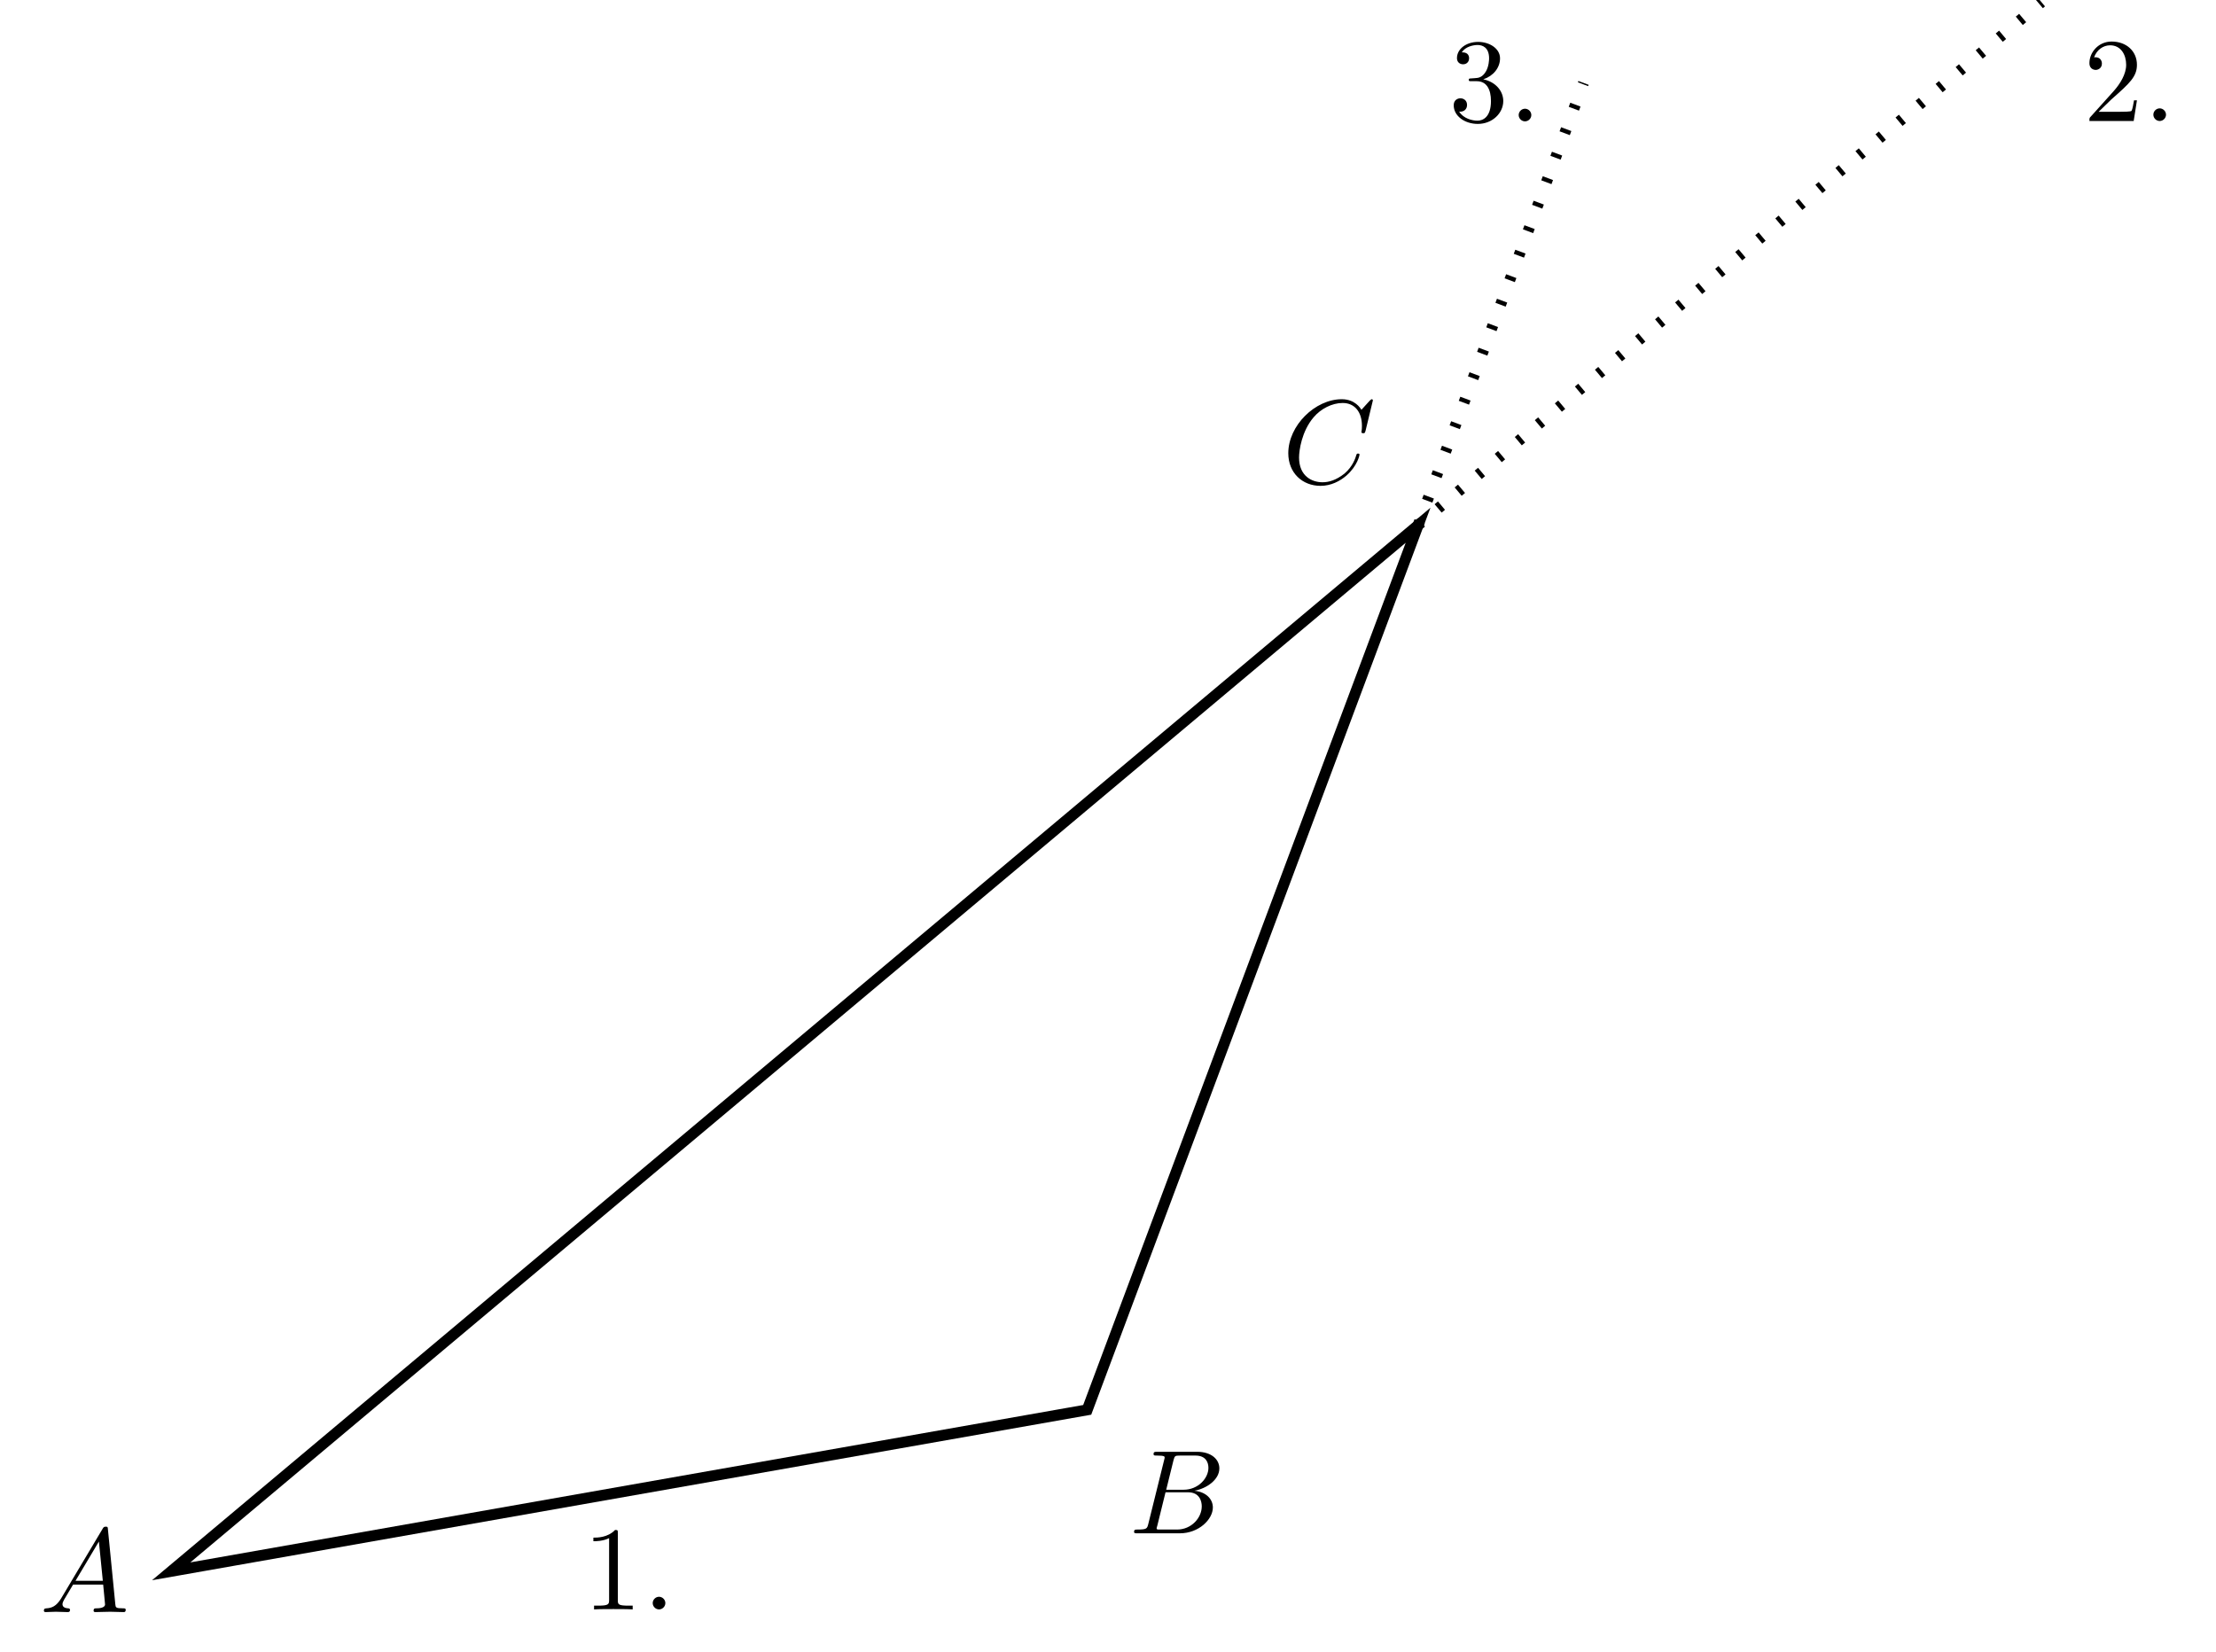
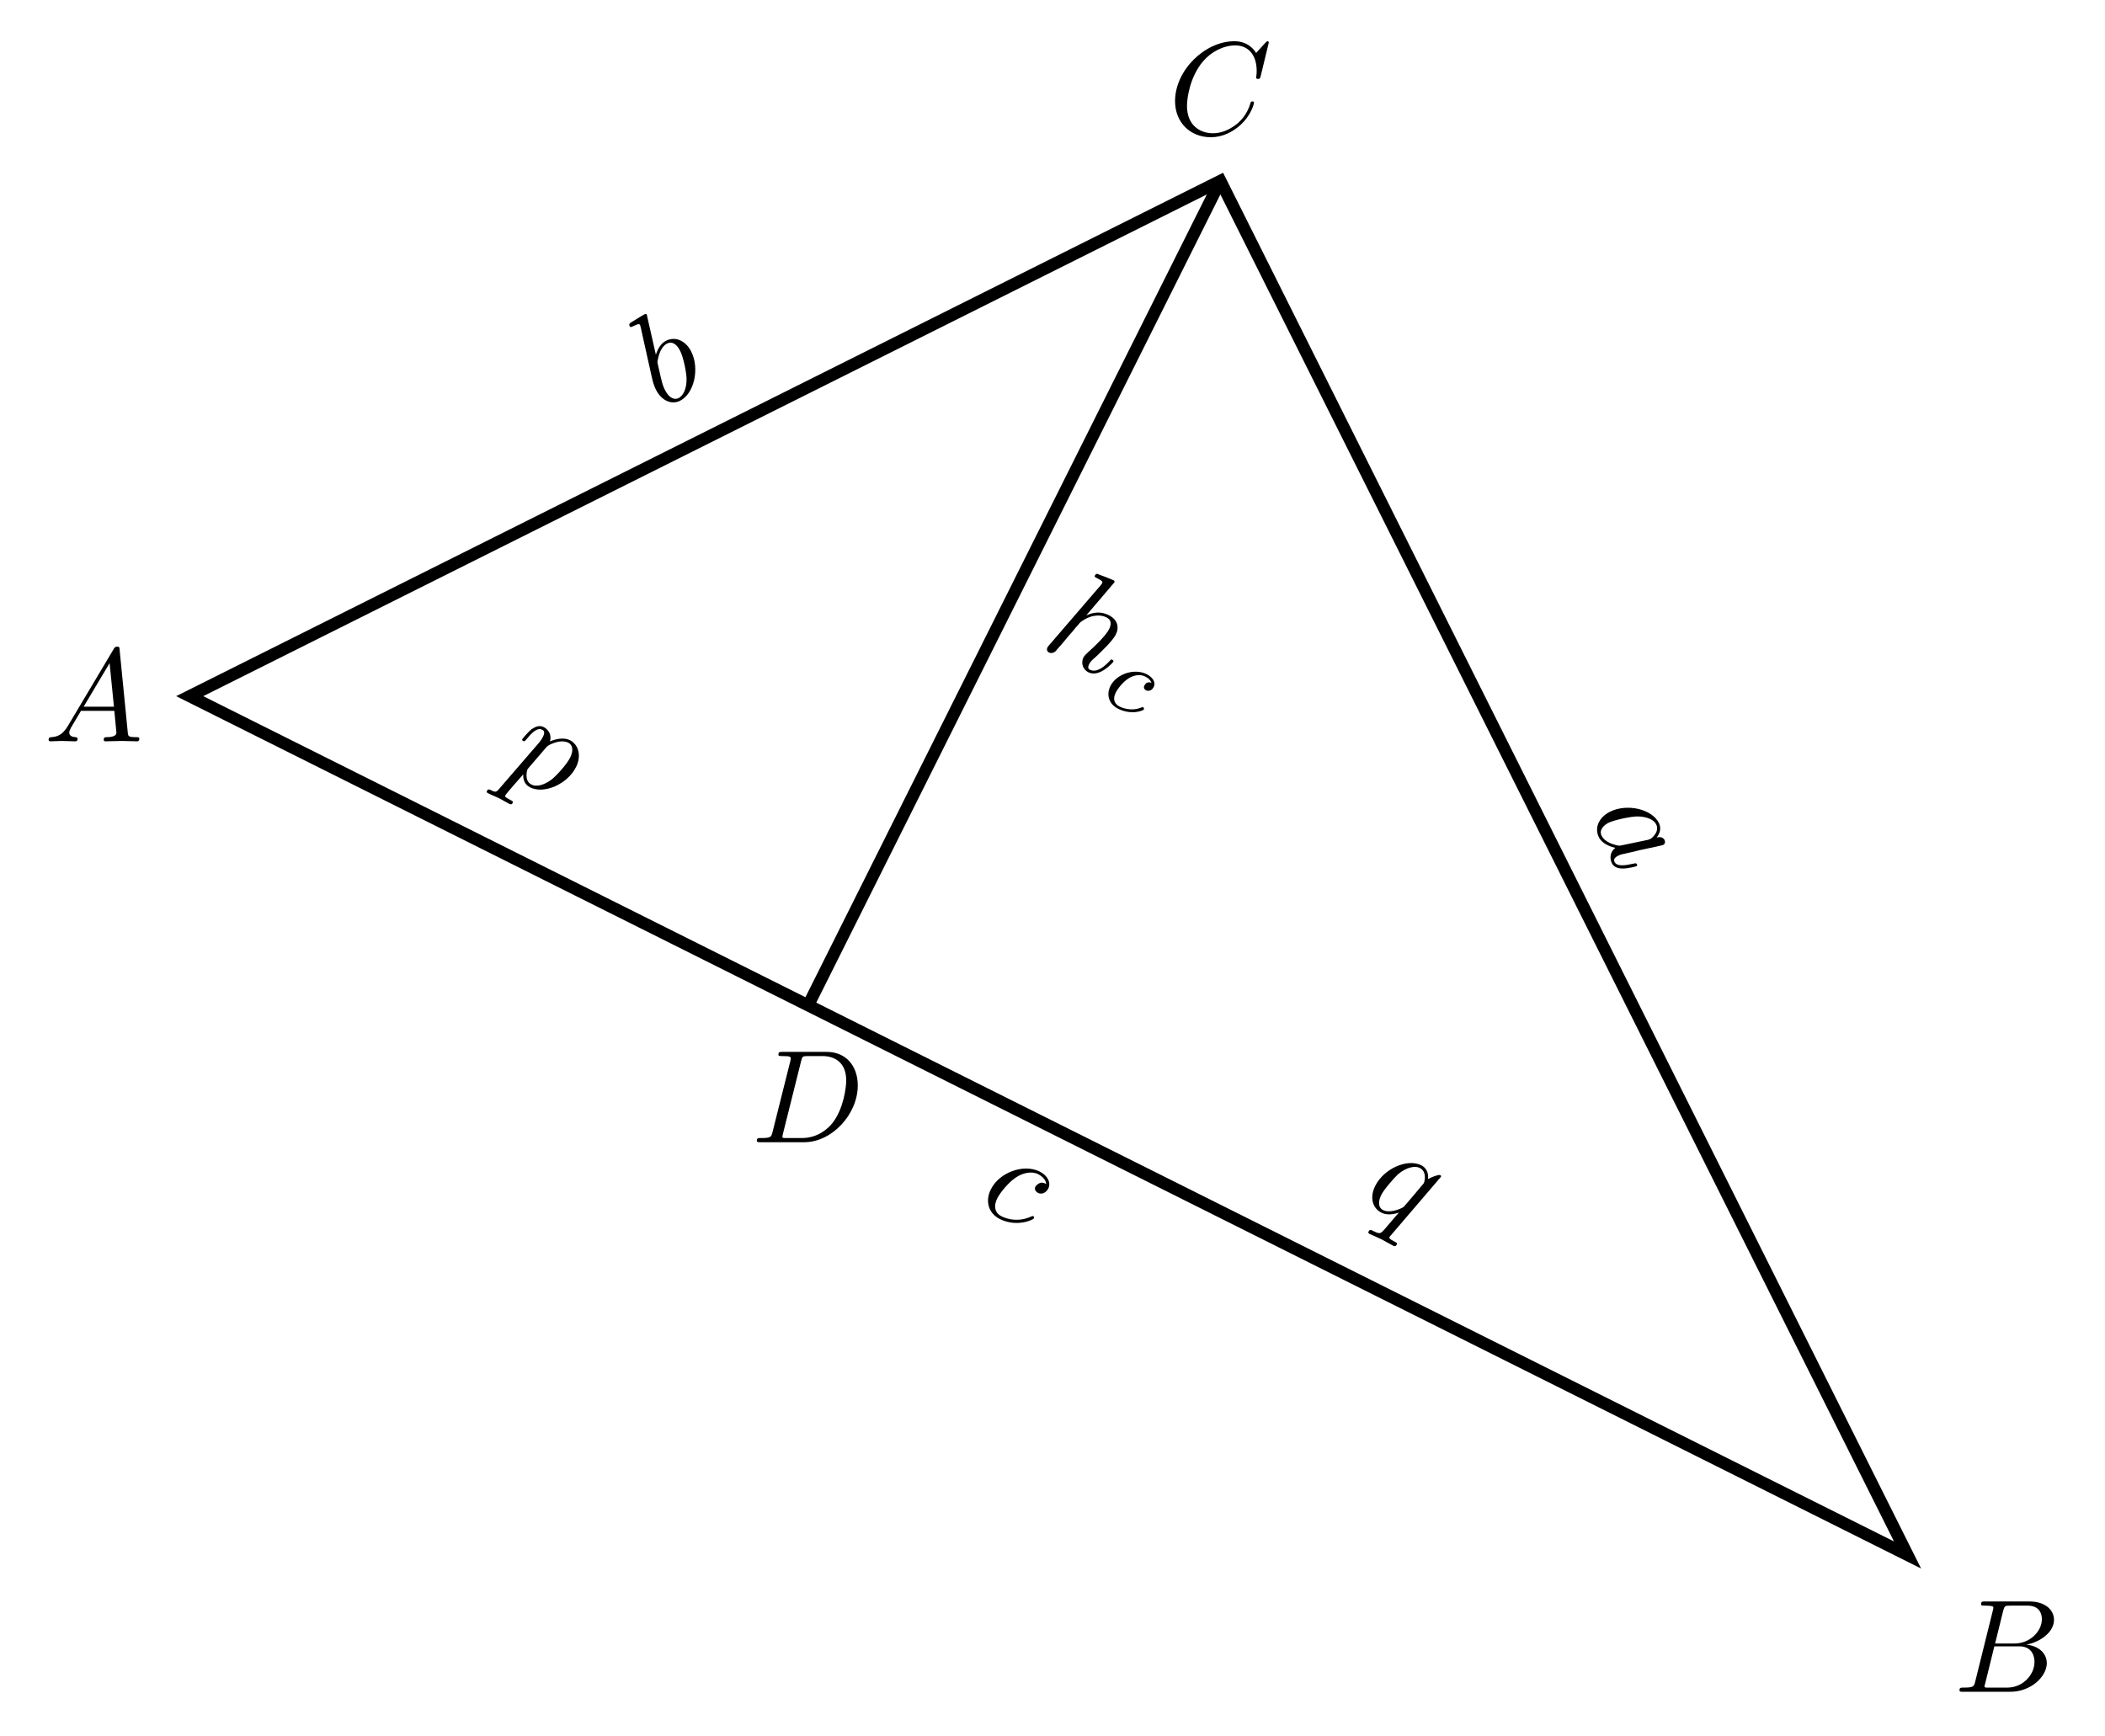
- <svg xmlns="http://www.w3.org/2000/svg" xmlns:xlink="http://www.w3.org/1999/xlink" width="202.615pt" height="151.056pt" viewBox="0 0 202.615 151.056" version="1.1">
+ <svg xmlns="http://www.w3.org/2000/svg" xmlns:xlink="http://www.w3.org/1999/xlink" width="173.678pt" height="143.237pt" viewBox="0 0 173.678 143.237" version="1.1">
  <defs>
    <g>
      <symbol overflow="visible" id="glyph0-0">
        <path style="stroke:none;" d="" />
      </symbol>
      <symbol overflow="visible" id="glyph0-1">
-         <path style="stroke:none;" d="M 1.953 -1.25 C 1.516 -0.531 1.094 -0.375 0.609 -0.344 C 0.484 -0.328 0.375 -0.328 0.375 -0.125 C 0.375 -0.047 0.438 0 0.531 0 C 0.812 0 1.156 -0.031 1.469 -0.031 C 1.828 -0.031 2.203 0 2.547 0 C 2.625 0 2.766 0 2.766 -0.203 C 2.766 -0.328 2.656 -0.344 2.578 -0.344 C 2.328 -0.359 2.078 -0.453 2.078 -0.719 C 2.078 -0.844 2.141 -0.969 2.219 -1.125 L 3.047 -2.516 L 5.797 -2.516 C 5.812 -2.297 5.969 -0.812 5.969 -0.703 C 5.969 -0.375 5.406 -0.344 5.188 -0.344 C 5.031 -0.344 4.922 -0.344 4.922 -0.125 C 4.922 0 5.047 0 5.078 0 C 5.516 0 5.984 -0.031 6.438 -0.031 C 6.703 -0.031 7.391 0 7.672 0 C 7.734 0 7.859 0 7.859 -0.219 C 7.859 -0.344 7.75 -0.344 7.609 -0.344 C 6.938 -0.344 6.938 -0.422 6.906 -0.734 L 6.234 -7.547 C 6.219 -7.766 6.219 -7.812 6.031 -7.812 C 5.859 -7.812 5.812 -7.734 5.75 -7.625 Z M 3.266 -2.859 L 5.406 -6.453 L 5.766 -2.859 Z " />
+         <path style="stroke:none;" d="M 8.281 -7.578 C 8.281 -7.609 8.266 -7.688 8.172 -7.688 C 8.141 -7.688 8.125 -7.672 8 -7.562 L 7.234 -6.719 C 7.141 -6.875 6.641 -7.688 5.438 -7.688 C 3 -7.688 0.547 -5.281 0.547 -2.75 C 0.547 -0.953 1.828 0.234 3.5 0.234 C 4.453 0.234 5.281 -0.203 5.859 -0.703 C 6.875 -1.594 7.062 -2.578 7.062 -2.625 C 7.062 -2.719 6.953 -2.719 6.922 -2.719 C 6.859 -2.719 6.812 -2.703 6.781 -2.625 C 6.688 -2.297 6.438 -1.531 5.688 -0.891 C 4.922 -0.281 4.25 -0.094 3.672 -0.094 C 2.688 -0.094 1.531 -0.672 1.531 -2.359 C 1.531 -2.984 1.766 -4.75 2.859 -6.031 C 3.516 -6.812 4.547 -7.344 5.516 -7.344 C 6.625 -7.344 7.281 -6.516 7.281 -5.25 C 7.281 -4.812 7.234 -4.797 7.234 -4.688 C 7.234 -4.578 7.359 -4.578 7.406 -4.578 C 7.547 -4.578 7.547 -4.609 7.609 -4.797 Z " />
      </symbol>
      <symbol overflow="visible" id="glyph0-2">
        <path style="stroke:none;" d="M 1.75 -0.844 C 1.641 -0.422 1.609 -0.344 0.75 -0.344 C 0.562 -0.344 0.453 -0.344 0.453 -0.125 C 0.453 0 0.562 0 0.75 0 L 4.641 0 C 6.375 0 7.656 -1.281 7.656 -2.359 C 7.656 -3.141 7.031 -3.781 5.969 -3.891 C 7.094 -4.094 8.25 -4.906 8.25 -5.938 C 8.25 -6.75 7.531 -7.453 6.219 -7.453 L 2.547 -7.453 C 2.344 -7.453 2.234 -7.453 2.234 -7.234 C 2.234 -7.109 2.328 -7.109 2.547 -7.109 C 2.562 -7.109 2.766 -7.109 2.953 -7.094 C 3.156 -7.062 3.25 -7.062 3.25 -6.922 C 3.25 -6.875 3.234 -6.844 3.203 -6.703 Z M 3.391 -3.984 L 4.062 -6.703 C 4.172 -7.078 4.188 -7.109 4.656 -7.109 L 6.062 -7.109 C 7.031 -7.109 7.25 -6.469 7.25 -5.984 C 7.25 -5.031 6.312 -3.984 4.984 -3.984 Z M 2.906 -0.344 C 2.75 -0.344 2.719 -0.344 2.656 -0.344 C 2.547 -0.359 2.516 -0.375 2.516 -0.453 C 2.516 -0.484 2.516 -0.516 2.578 -0.703 L 3.328 -3.75 L 5.391 -3.75 C 6.438 -3.75 6.641 -2.938 6.641 -2.469 C 6.641 -1.391 5.672 -0.344 4.391 -0.344 Z " />
      </symbol>
      <symbol overflow="visible" id="glyph0-3">
-         <path style="stroke:none;" d="M 8.281 -7.578 C 8.281 -7.609 8.266 -7.688 8.172 -7.688 C 8.141 -7.688 8.125 -7.672 8 -7.562 L 7.234 -6.719 C 7.141 -6.875 6.641 -7.688 5.438 -7.688 C 3 -7.688 0.547 -5.281 0.547 -2.75 C 0.547 -0.953 1.828 0.234 3.5 0.234 C 4.453 0.234 5.281 -0.203 5.859 -0.703 C 6.875 -1.594 7.062 -2.578 7.062 -2.625 C 7.062 -2.719 6.953 -2.719 6.922 -2.719 C 6.859 -2.719 6.812 -2.703 6.781 -2.625 C 6.688 -2.297 6.438 -1.531 5.688 -0.891 C 4.922 -0.281 4.25 -0.094 3.672 -0.094 C 2.688 -0.094 1.531 -0.672 1.531 -2.359 C 1.531 -2.984 1.766 -4.75 2.859 -6.031 C 3.516 -6.812 4.547 -7.344 5.516 -7.344 C 6.625 -7.344 7.281 -6.516 7.281 -5.25 C 7.281 -4.812 7.234 -4.797 7.234 -4.688 C 7.234 -4.578 7.359 -4.578 7.406 -4.578 C 7.547 -4.578 7.547 -4.609 7.609 -4.797 Z " />
+         <path style="stroke:none;" d="M 1.953 -1.25 C 1.516 -0.531 1.094 -0.375 0.609 -0.344 C 0.484 -0.328 0.375 -0.328 0.375 -0.125 C 0.375 -0.047 0.438 0 0.531 0 C 0.812 0 1.156 -0.031 1.469 -0.031 C 1.828 -0.031 2.203 0 2.547 0 C 2.625 0 2.766 0 2.766 -0.203 C 2.766 -0.328 2.656 -0.344 2.578 -0.344 C 2.328 -0.359 2.078 -0.453 2.078 -0.719 C 2.078 -0.844 2.141 -0.969 2.219 -1.125 L 3.047 -2.516 L 5.797 -2.516 C 5.812 -2.297 5.969 -0.812 5.969 -0.703 C 5.969 -0.375 5.406 -0.344 5.188 -0.344 C 5.031 -0.344 4.922 -0.344 4.922 -0.125 C 4.922 0 5.047 0 5.078 0 C 5.516 0 5.984 -0.031 6.438 -0.031 C 6.703 -0.031 7.391 0 7.672 0 C 7.734 0 7.859 0 7.859 -0.219 C 7.859 -0.344 7.75 -0.344 7.609 -0.344 C 6.938 -0.344 6.938 -0.422 6.906 -0.734 L 6.234 -7.547 C 6.219 -7.766 6.219 -7.812 6.031 -7.812 C 5.859 -7.812 5.812 -7.734 5.75 -7.625 Z M 3.266 -2.859 L 5.406 -6.453 L 5.766 -2.859 Z " />
+       </symbol>
+       <symbol overflow="visible" id="glyph0-4">
+         <path style="stroke:none;" d="M 1.734 -0.844 C 1.625 -0.422 1.609 -0.344 0.734 -0.344 C 0.562 -0.344 0.438 -0.344 0.438 -0.125 C 0.438 0 0.531 0 0.734 0 L 4.359 0 C 6.625 0 8.766 -2.297 8.766 -4.688 C 8.766 -6.234 7.844 -7.453 6.203 -7.453 L 2.547 -7.453 C 2.328 -7.453 2.219 -7.453 2.219 -7.234 C 2.219 -7.109 2.312 -7.109 2.531 -7.109 C 2.672 -7.109 2.875 -7.094 3 -7.094 C 3.172 -7.062 3.234 -7.031 3.234 -6.922 C 3.234 -6.875 3.234 -6.844 3.203 -6.703 Z M 4.094 -6.703 C 4.188 -7.078 4.203 -7.109 4.672 -7.109 L 5.844 -7.109 C 6.922 -7.109 7.812 -6.531 7.812 -5.094 C 7.812 -4.562 7.609 -2.766 6.672 -1.578 C 6.359 -1.172 5.5 -0.344 4.156 -0.344 L 2.922 -0.344 C 2.766 -0.344 2.75 -0.344 2.688 -0.344 C 2.578 -0.359 2.547 -0.375 2.547 -0.453 C 2.547 -0.484 2.547 -0.516 2.594 -0.703 Z " />
      </symbol>
      <symbol overflow="visible" id="glyph1-0">
        <path style="stroke:none;" d="" />
      </symbol>
      <symbol overflow="visible" id="glyph1-1">
-         <path style="stroke:none;" d="M 3.203 -6.984 C 3.203 -7.234 3.203 -7.266 2.953 -7.266 C 2.281 -6.562 1.312 -6.562 0.969 -6.562 L 0.969 -6.234 C 1.188 -6.234 1.828 -6.234 2.406 -6.516 L 2.406 -0.859 C 2.406 -0.469 2.359 -0.344 1.391 -0.344 L 1.031 -0.344 L 1.031 0 C 1.422 -0.031 2.359 -0.031 2.797 -0.031 C 3.234 -0.031 4.188 -0.031 4.562 0 L 4.562 -0.344 L 4.219 -0.344 C 3.234 -0.344 3.203 -0.453 3.203 -0.859 Z " />
+         <path style="stroke:none;" d="M 5.5 1.797 C 5.781 1.438 5.906 1.031 5.688 0.578 C 5.109 -0.562 3.078 -1.047 1.656 -0.344 C 0.734 0.125 0.359 0.984 0.734 1.75 C 0.828 1.953 1.125 2.406 2.094 2.641 C 1.719 2.922 1.578 3.438 1.812 3.906 C 1.984 4.234 2.312 4.344 2.719 4.344 C 3.156 4.344 3.812 4.172 3.828 4.156 C 3.938 4.109 3.891 4.016 3.875 3.984 C 3.812 3.891 3.766 3.906 3.609 3.938 C 2.906 4.094 2.234 4.203 2.031 3.797 C 1.906 3.547 2.141 3.375 2.344 3.281 C 2.547 3.172 2.656 3.172 3.125 3.062 C 3.594 2.953 3.703 2.938 4.109 2.828 L 5.641 2.5 C 5.969 2.422 5.984 2.422 6.031 2.406 C 6.203 2.312 6.234 2.156 6.156 1.984 C 6.031 1.75 5.734 1.703 5.5 1.797 Z M 2.656 2.422 C 2.453 2.469 2.438 2.469 2.203 2.422 C 1.453 2.25 1.109 1.922 0.969 1.641 C 0.719 1.156 1.172 0.75 1.547 0.562 C 2.047 0.328 3.422 0.031 3.969 0.047 C 4.703 0.062 5.281 0.312 5.469 0.703 C 5.781 1.328 5.062 1.859 5.016 1.891 C 4.953 1.922 4.859 1.938 4.828 1.969 Z " />
      </symbol>
-       <symbol overflow="visible" id="glyph1-2">
-         <path style="stroke:none;" d="M 2.094 -0.578 C 2.094 -0.891 1.828 -1.156 1.516 -1.156 C 1.203 -1.156 0.938 -0.891 0.938 -0.578 C 0.938 -0.266 1.203 0 1.516 0 C 1.828 0 2.094 -0.266 2.094 -0.578 Z " />
+       <symbol overflow="visible" id="glyph2-0">
+         <path style="stroke:none;" d="" />
      </symbol>
-       <symbol overflow="visible" id="glyph1-3">
-         <path style="stroke:none;" d="M 1.391 -0.844 L 2.547 -1.969 C 4.25 -3.469 4.891 -4.062 4.891 -5.141 C 4.891 -6.391 3.922 -7.266 2.578 -7.266 C 1.359 -7.266 0.547 -6.266 0.547 -5.297 C 0.547 -4.672 1.094 -4.672 1.125 -4.672 C 1.312 -4.672 1.688 -4.812 1.688 -5.25 C 1.688 -5.547 1.5 -5.828 1.109 -5.828 C 1.031 -5.828 1 -5.828 0.969 -5.812 C 1.219 -6.516 1.812 -6.922 2.438 -6.922 C 3.438 -6.922 3.906 -6.047 3.906 -5.141 C 3.906 -4.281 3.359 -3.406 2.766 -2.734 L 0.672 -0.406 C 0.547 -0.281 0.547 -0.266 0.547 0 L 4.594 0 L 4.891 -1.891 L 4.625 -1.891 C 4.562 -1.578 4.5 -1.094 4.391 -0.922 C 4.312 -0.844 3.594 -0.844 3.344 -0.844 Z " />
+       <symbol overflow="visible" id="glyph2-1">
+         <path style="stroke:none;" d="M -1 -7.844 C -1 -7.844 -1.047 -7.938 -1.172 -7.875 C -1.391 -7.766 -2.078 -7.328 -2.312 -7.188 C -2.391 -7.141 -2.5 -7.062 -2.406 -6.875 C -2.344 -6.766 -2.25 -6.828 -2.109 -6.891 C -1.641 -7.125 -1.594 -7.062 -1.547 -6.969 C -1.516 -6.906 -1.438 -6.531 -1.391 -6.297 L -0.594 -2.719 C -0.469 -2.172 -0.406 -2 -0.25 -1.656 C 0.219 -0.734 1.047 -0.375 1.75 -0.734 C 2.906 -1.312 3.375 -3.375 2.672 -4.781 C 2.234 -5.672 1.375 -6.078 0.594 -5.688 C 0.156 -5.469 -0.109 -4.984 -0.25 -4.531 Z M -0.078 -3.688 C -0.125 -3.922 -0.141 -3.953 -0.094 -4.094 C 0.062 -4.969 0.422 -5.328 0.672 -5.453 C 1.047 -5.641 1.438 -5.469 1.75 -4.859 C 2.047 -4.266 2.281 -3 2.281 -2.547 C 2.297 -1.734 2.016 -1.156 1.625 -0.953 C 1.312 -0.797 0.859 -0.906 0.5 -1.625 C 0.406 -1.797 0.312 -2 0.156 -2.672 Z " />
      </symbol>
-       <symbol overflow="visible" id="glyph1-4">
-         <path style="stroke:none;" d="M 3.156 -3.844 C 4.062 -4.141 4.688 -4.891 4.688 -5.766 C 4.688 -6.656 3.734 -7.266 2.688 -7.266 C 1.578 -7.266 0.75 -6.609 0.75 -5.781 C 0.75 -5.422 1 -5.219 1.312 -5.219 C 1.641 -5.219 1.859 -5.453 1.859 -5.766 C 1.859 -6.312 1.359 -6.312 1.188 -6.312 C 1.531 -6.844 2.25 -6.984 2.641 -6.984 C 3.094 -6.984 3.688 -6.75 3.688 -5.766 C 3.688 -5.641 3.672 -5 3.375 -4.531 C 3.047 -4 2.688 -3.969 2.406 -3.953 C 2.328 -3.953 2.062 -3.922 1.984 -3.922 C 1.891 -3.922 1.828 -3.906 1.828 -3.797 C 1.828 -3.672 1.891 -3.672 2.078 -3.672 L 2.562 -3.672 C 3.453 -3.672 3.859 -2.938 3.859 -1.859 C 3.859 -0.375 3.109 -0.062 2.625 -0.062 C 2.156 -0.062 1.344 -0.25 0.953 -0.891 C 1.344 -0.844 1.672 -1.078 1.672 -1.5 C 1.672 -1.891 1.391 -2.109 1.062 -2.109 C 0.812 -2.109 0.453 -1.953 0.453 -1.469 C 0.453 -0.484 1.469 0.234 2.656 0.234 C 3.984 0.234 4.984 -0.75 4.984 -1.859 C 4.984 -2.766 4.297 -3.609 3.156 -3.844 Z " />
+       <symbol overflow="visible" id="glyph3-0">
+         <path style="stroke:none;" d="" />
+       </symbol>
+       <symbol overflow="visible" id="glyph3-1">
+         <path style="stroke:none;" d="M 6.156 -5.281 C 6.156 -5.281 6.203 -5.391 6.078 -5.453 C 5.844 -5.562 5.109 -5.844 4.844 -5.938 C 4.75 -5.984 4.641 -6.031 4.547 -5.844 C 4.484 -5.734 4.578 -5.688 4.719 -5.625 C 5.203 -5.391 5.188 -5.297 5.141 -5.203 L 5.016 -5.031 L 0.766 -0.094 C 0.672 0.016 0.656 0.047 0.625 0.094 C 0.516 0.328 0.672 0.484 0.766 0.516 C 0.922 0.594 1.125 0.547 1.266 0.438 L 1.828 -0.203 L 2.484 -0.984 C 2.641 -1.156 2.812 -1.344 2.969 -1.562 C 3.031 -1.594 3.25 -1.891 3.297 -1.938 C 3.375 -2.031 3.938 -2.422 4.422 -2.5 C 4.703 -2.547 5.094 -2.594 5.516 -2.375 C 5.938 -2.172 5.891 -1.781 5.719 -1.422 C 5.453 -0.891 4.547 -0.016 4 0.469 C 3.812 0.656 3.703 0.734 3.594 0.922 C 3.375 1.391 3.547 1.906 4 2.141 C 4.922 2.609 6.016 1.344 6.062 1.281 C 6.109 1.172 6 1.125 5.984 1.109 C 5.875 1.062 5.859 1.094 5.75 1.219 C 5.328 1.672 4.688 2.203 4.141 1.938 C 3.969 1.844 3.953 1.719 4.062 1.484 C 4.172 1.25 4.391 1.062 4.594 0.891 C 4.953 0.547 5.984 -0.406 6.266 -0.969 C 6.578 -1.594 6.406 -2.219 5.672 -2.578 C 5.047 -2.891 4.422 -2.828 3.828 -2.547 Z " />
+       </symbol>
+       <symbol overflow="visible" id="glyph4-0">
+         <path style="stroke:none;" d="" />
+       </symbol>
+       <symbol overflow="visible" id="glyph4-1">
+         <path style="stroke:none;" d="M 4.297 -1.281 C 3.984 -1.406 3.797 -1.219 3.719 -1.062 C 3.609 -0.875 3.75 -0.703 3.859 -0.656 C 3.875 -0.641 4.281 -0.5 4.484 -0.938 C 4.703 -1.375 4.328 -1.781 3.891 -2 C 2.875 -2.5 1.406 -2.016 0.906 -1 C 0.578 -0.328 0.75 0.453 1.547 0.859 C 2.688 1.422 3.625 1 3.672 0.922 C 3.703 0.844 3.656 0.75 3.609 0.734 C 3.562 0.719 3.531 0.719 3.484 0.75 C 2.578 1.125 1.781 0.734 1.656 0.672 C 1.266 0.469 1.078 0.094 1.344 -0.453 C 1.5 -0.781 2.016 -1.469 2.594 -1.75 C 3.094 -1.984 3.516 -1.938 3.781 -1.797 C 3.891 -1.75 4.203 -1.578 4.297 -1.281 Z " />
+       </symbol>
+       <symbol overflow="visible" id="glyph5-0">
+         <path style="stroke:none;" d="" />
+       </symbol>
+       <symbol overflow="visible" id="glyph5-1">
+         <path style="stroke:none;" d="M -0.156 1.406 C -0.406 1.703 -0.469 1.766 -0.875 1.547 C -1 1.484 -1.109 1.438 -1.203 1.625 C -1.234 1.703 -1.203 1.766 -1.125 1.797 C -0.859 1.938 -0.562 2.047 -0.297 2.172 C 0.031 2.328 0.344 2.531 0.656 2.688 C 0.719 2.719 0.844 2.781 0.938 2.578 C 0.984 2.484 0.875 2.438 0.734 2.359 C 0.25 2.125 0.281 2.047 0.328 1.969 C 0.391 1.844 1.609 0.453 1.797 0.25 C 1.781 0.594 1.859 1.078 2.375 1.328 C 3.5 1.891 5.438 1.078 6.156 -0.359 C 6.609 -1.266 6.375 -2.203 5.641 -2.578 C 5.141 -2.812 4.516 -2.688 4 -2.469 C 4.172 -3.047 3.844 -3.469 3.484 -3.656 C 3.031 -3.875 2.672 -3.578 2.469 -3.469 C 2.156 -3.203 1.734 -2.688 1.719 -2.656 C 1.672 -2.562 1.766 -2.516 1.781 -2.516 C 1.875 -2.453 1.891 -2.453 2.062 -2.641 C 2.562 -3.266 3 -3.625 3.344 -3.438 C 3.516 -3.359 3.609 -3.234 3.422 -2.844 C 3.312 -2.625 3.219 -2.531 3.109 -2.375 Z M 3.688 -1.969 C 3.875 -2.203 4.281 -2.328 4.531 -2.406 C 5.016 -2.531 5.328 -2.453 5.5 -2.375 C 5.891 -2.172 5.953 -1.719 5.672 -1.141 C 5.375 -0.547 4.5 0.391 4.141 0.672 C 3.453 1.188 2.844 1.281 2.484 1.094 C 1.844 0.781 2.125 -0.094 2.141 -0.156 C 2.156 -0.172 2.172 -0.188 2.234 -0.281 Z " />
+       </symbol>
+       <symbol overflow="visible" id="glyph6-0">
+         <path style="stroke:none;" d="" />
+       </symbol>
+       <symbol overflow="visible" id="glyph6-1">
+         <path style="stroke:none;" d="M 6.547 -2 C 6.562 -2.047 6.562 -2.109 6.484 -2.141 C 6.375 -2.203 5.797 -2 5.484 -1.812 C 5.547 -2.453 5.234 -2.797 4.922 -2.953 C 3.766 -3.531 1.828 -2.672 1.125 -1.25 C 0.641 -0.297 0.906 0.594 1.625 0.953 C 2.047 1.172 2.547 1.125 3.078 0.953 C 2.812 1.234 1.844 2.406 1.766 2.469 C 1.531 2.703 1.453 2.719 0.891 2.438 C 0.766 2.375 0.672 2.328 0.578 2.516 C 0.562 2.531 0.516 2.641 0.641 2.703 C 0.969 2.859 1.312 3 1.641 3.156 C 1.969 3.328 2.297 3.531 2.641 3.703 C 2.688 3.719 2.812 3.781 2.906 3.578 C 2.969 3.469 2.859 3.422 2.719 3.344 C 2.234 3.109 2.266 3.031 2.312 2.953 C 2.344 2.891 2.406 2.844 2.469 2.766 Z M 1.781 0.75 C 1.188 0.453 1.531 -0.312 1.609 -0.484 C 1.844 -0.953 2.656 -1.891 3.016 -2.219 C 3.688 -2.781 4.391 -2.938 4.797 -2.734 C 5.438 -2.406 5.172 -1.562 5.141 -1.484 C 5.109 -1.438 3.516 0.453 3.469 0.484 C 3.188 0.672 2.328 1.016 1.781 0.75 Z " />
+       </symbol>
+       <symbol overflow="visible" id="glyph7-0">
+         <path style="stroke:none;" d="" />
+       </symbol>
+       <symbol overflow="visible" id="glyph7-1">
+         <path style="stroke:none;" d="M 5.75 -1.781 C 5.578 -1.859 5.453 -1.922 5.25 -1.875 C 5.016 -1.781 4.906 -1.625 4.859 -1.562 C 4.75 -1.328 4.891 -1.141 5.078 -1.047 C 5.344 -0.906 5.719 -1.016 5.922 -1.406 C 6.156 -1.875 5.891 -2.469 5.203 -2.812 C 3.875 -3.469 1.875 -2.734 1.188 -1.344 C 0.734 -0.469 0.906 0.594 1.922 1.109 C 3.328 1.812 4.672 1.172 4.734 1.062 C 4.75 1 4.75 0.906 4.688 0.875 C 4.641 0.859 4.609 0.859 4.5 0.906 C 3.266 1.484 2.188 0.953 2.078 0.891 C 1.453 0.594 1.422 -0.031 1.719 -0.609 C 1.922 -1.016 2.594 -1.875 3.219 -2.297 C 3.797 -2.703 4.547 -2.859 5.078 -2.594 C 5.422 -2.422 5.734 -2.109 5.75 -1.781 Z " />
      </symbol>
    </g>
  </defs>
  <g id="surface1">
    <g style="fill:rgb(0%,0%,0%);fill-opacity:1;">
-       <use xlink:href="#glyph0-1" x="3.636" y="147.42" />
+       <use xlink:href="#glyph0-1" x="96.404" y="11.09" />
    </g>
    <g style="fill:rgb(0%,0%,0%);fill-opacity:1;">
-       <use xlink:href="#glyph0-2" x="103.239" y="140.215" />
+       <use xlink:href="#glyph0-2" x="161.22" y="139.601" />
    </g>
    <g style="fill:rgb(0%,0%,0%);fill-opacity:1;">
-       <use xlink:href="#glyph0-3" x="117.245" y="44.195" />
+       <use xlink:href="#glyph0-3" x="3.636" y="61.172" />
    </g>
-     <path style="fill:none;stroke-width:1;stroke-linecap:butt;stroke-linejoin:miter;stroke:rgb(0%,0%,0%);stroke-opacity:1;stroke-miterlimit:10;" d="M -0.001 0.002 L 83.753 14.767 L 114.007 95.662 Z " transform="matrix(1,0,0,-1,15.653,143.693)" />
    <g style="fill:rgb(0%,0%,0%);fill-opacity:1;">
-       <use xlink:href="#glyph1-1" x="53.286" y="147.175" />
-       <use xlink:href="#glyph1-2" x="58.741" y="147.175" />
+       <use xlink:href="#glyph0-4" x="62.007" y="94.252" />
    </g>
-     <path style="fill:none;stroke-width:1;stroke-linecap:butt;stroke-linejoin:miter;stroke:rgb(0%,0%,0%);stroke-opacity:1;stroke-dasharray:0.399,1.993;stroke-miterlimit:10;" d="M 114.007 95.662 L 171.007 143.494 " transform="matrix(1,0,0,-1,15.653,143.693)" />
+     <path style="fill:none;stroke-width:1;stroke-linecap:butt;stroke-linejoin:miter;stroke:rgb(0%,0%,0%);stroke-opacity:1;stroke-miterlimit:10;" d="M 56.695 -113.388 L -0.001 -0.001 L -85.04 -42.52 Z " transform="matrix(1,0,0,-1,100.692,14.925)" />
    <g style="fill:rgb(0%,0%,0%);fill-opacity:1;">
-       <use xlink:href="#glyph1-3" x="190.495" y="11.065" />
-       <use xlink:href="#glyph1-2" x="195.95" y="11.065" />
+       <use xlink:href="#glyph1-1" x="131.18" y="67.324" />
    </g>
-     <path style="fill:none;stroke-width:1;stroke-linecap:butt;stroke-linejoin:miter;stroke:rgb(0%,0%,0%);stroke-opacity:1;stroke-dasharray:0.399,1.993;stroke-miterlimit:10;" d="M 114.007 95.662 L 129.132 136.111 " transform="matrix(1,0,0,-1,15.653,143.693)" />
    <g style="fill:rgb(0%,0%,0%);fill-opacity:1;">
-       <use xlink:href="#glyph1-4" x="132.464" y="11.098" />
-       <use xlink:href="#glyph1-2" x="137.919" y="11.098" />
+       <use xlink:href="#glyph2-1" x="54.364" y="33.802" />
+     </g>
+     <path style="fill:none;stroke-width:1;stroke-linecap:butt;stroke-linejoin:miter;stroke:rgb(0%,0%,0%);stroke-opacity:1;stroke-miterlimit:10;" d="M -0.001 -0.001 L -34.016 -68.036 " transform="matrix(1,0,0,-1,100.692,14.925)" />
+     <g style="fill:rgb(0%,0%,0%);fill-opacity:1;">
+       <use xlink:href="#glyph3-1" x="85.794" y="53.332" />
+     </g>
+     <g style="fill:rgb(0%,0%,0%);fill-opacity:1;">
+       <use xlink:href="#glyph4-1" x="90.704" y="57.624" />
+     </g>
+     <g style="fill:rgb(0%,0%,0%);fill-opacity:1;">
+       <use xlink:href="#glyph5-1" x="41.374" y="63.649" />
+     </g>
+     <g style="fill:rgb(0%,0%,0%);fill-opacity:1;">
+       <use xlink:href="#glyph6-1" x="112.342" y="99.107" />
+     </g>
+     <g style="fill:rgb(0%,0%,0%);fill-opacity:1;">
+       <use xlink:href="#glyph7-1" x="80.569" y="99.48" />
    </g>
  </g>
</svg>
